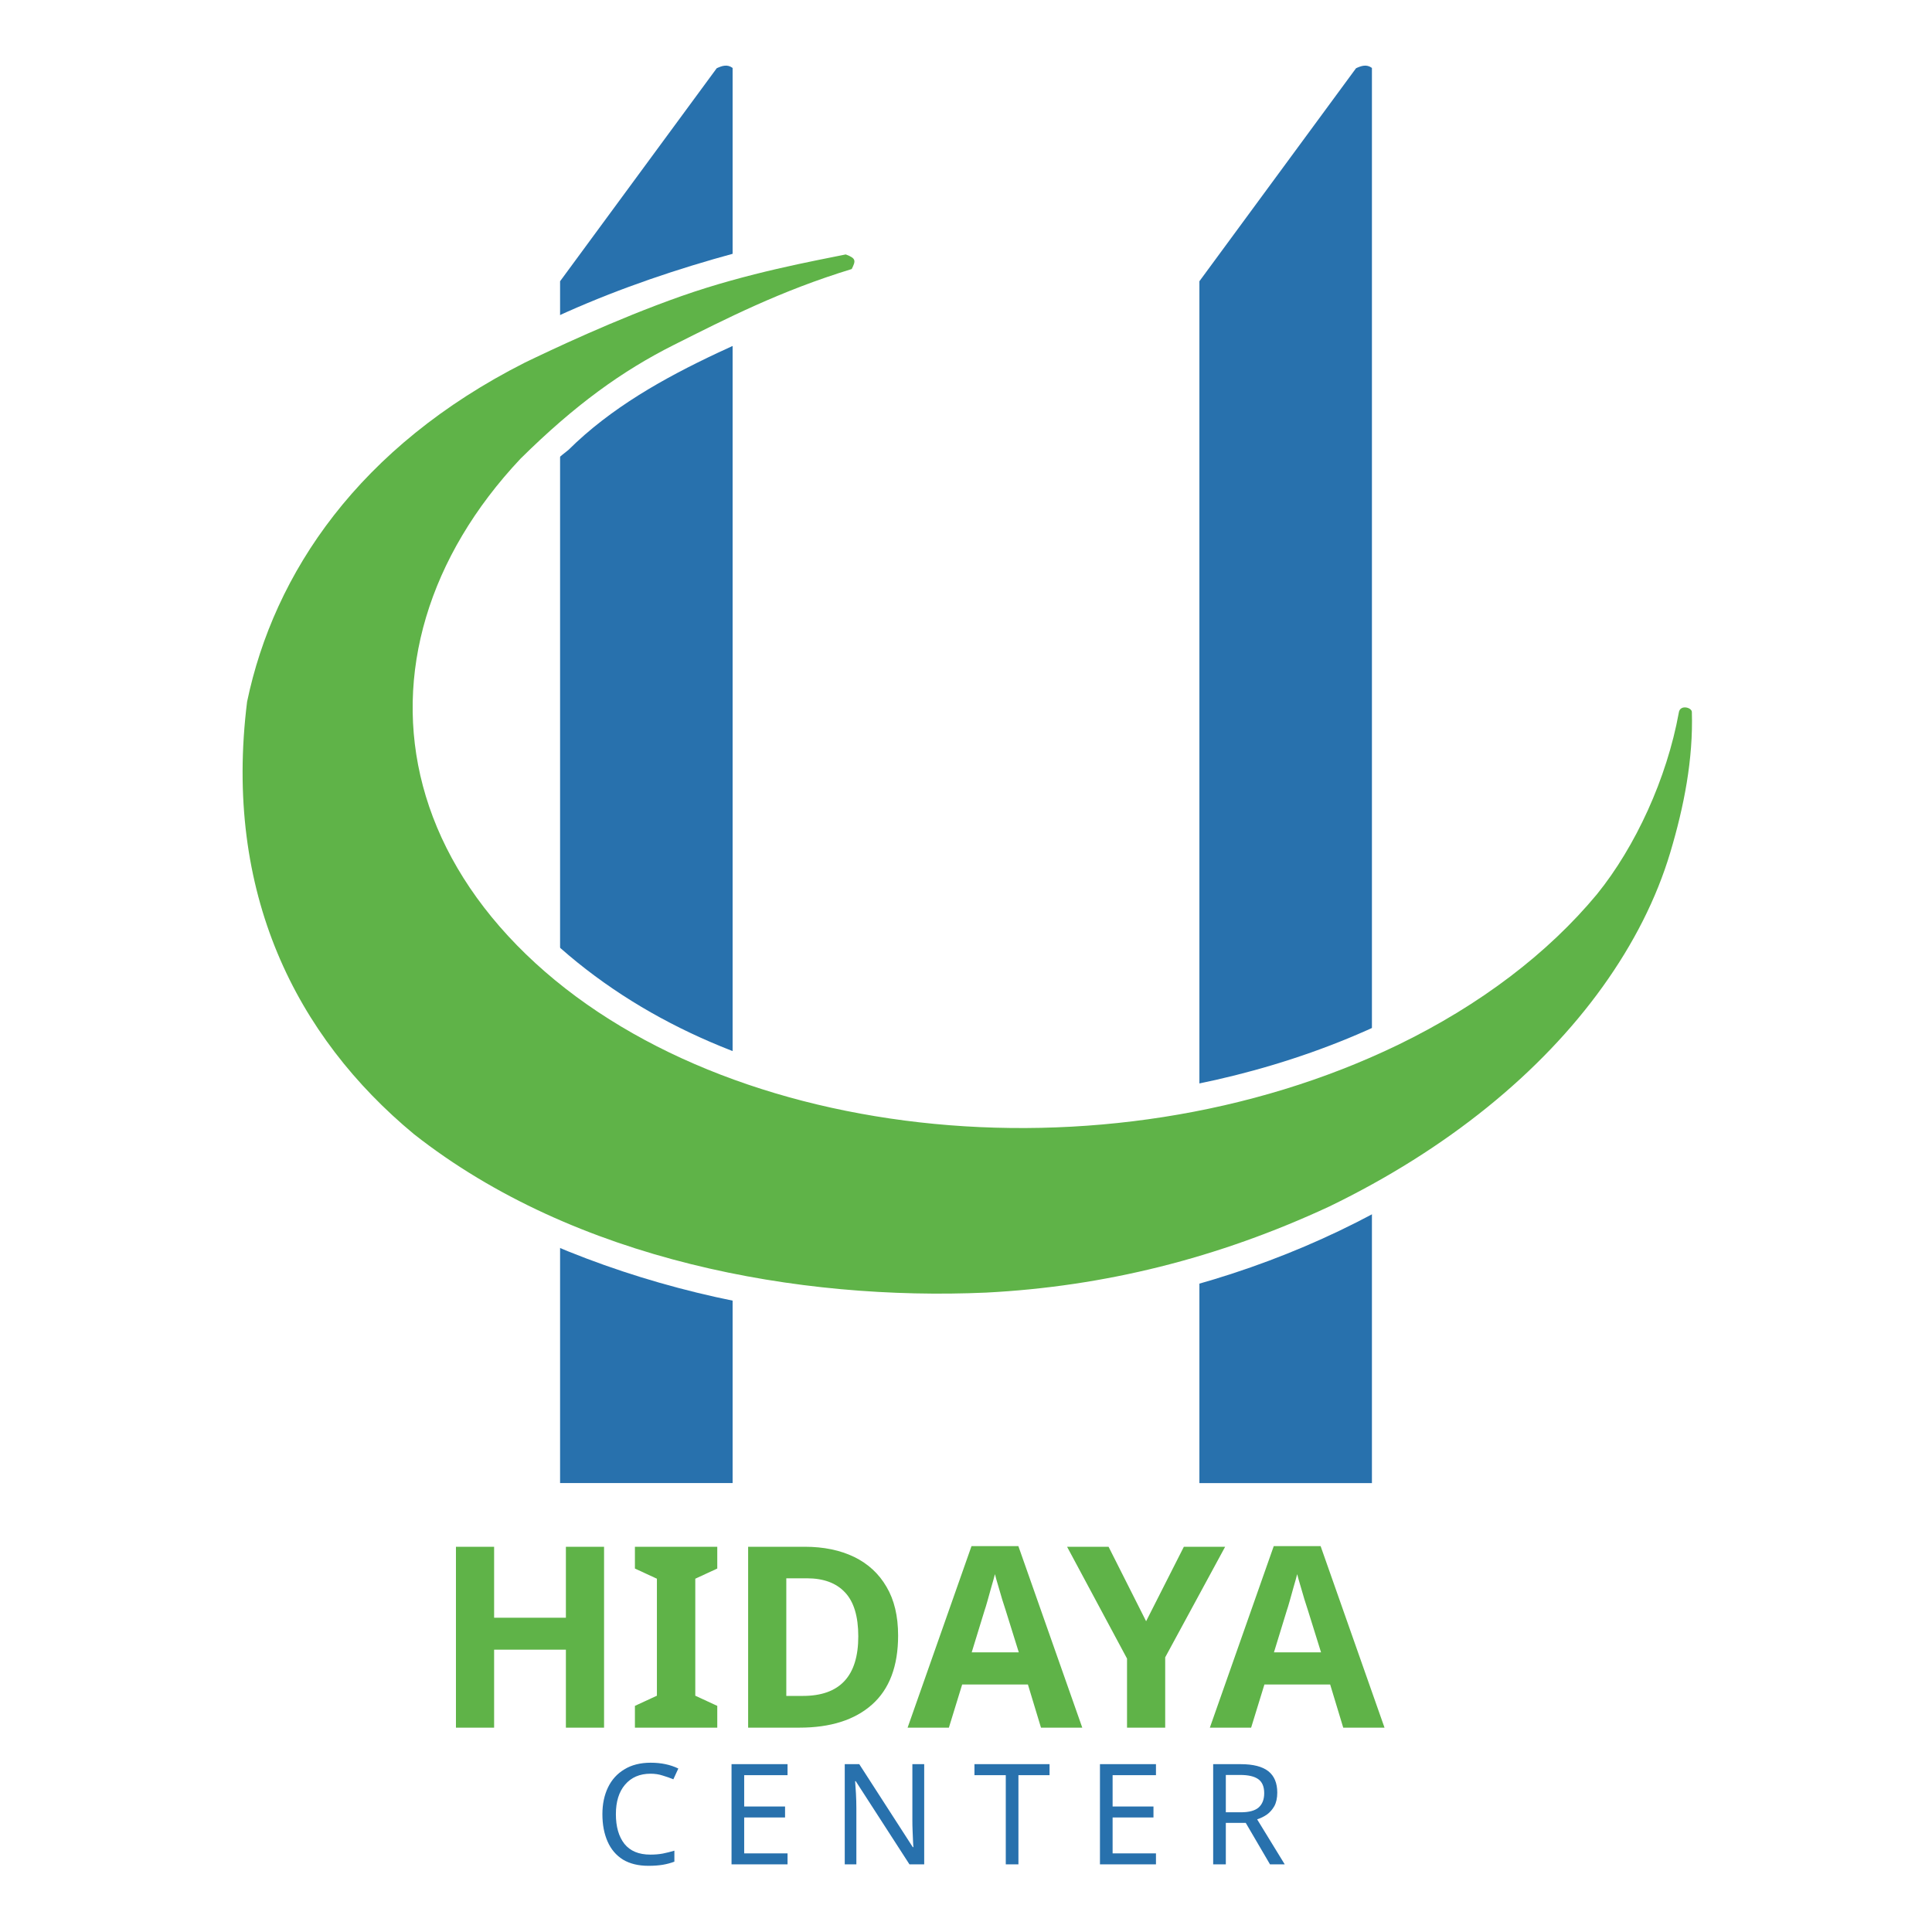
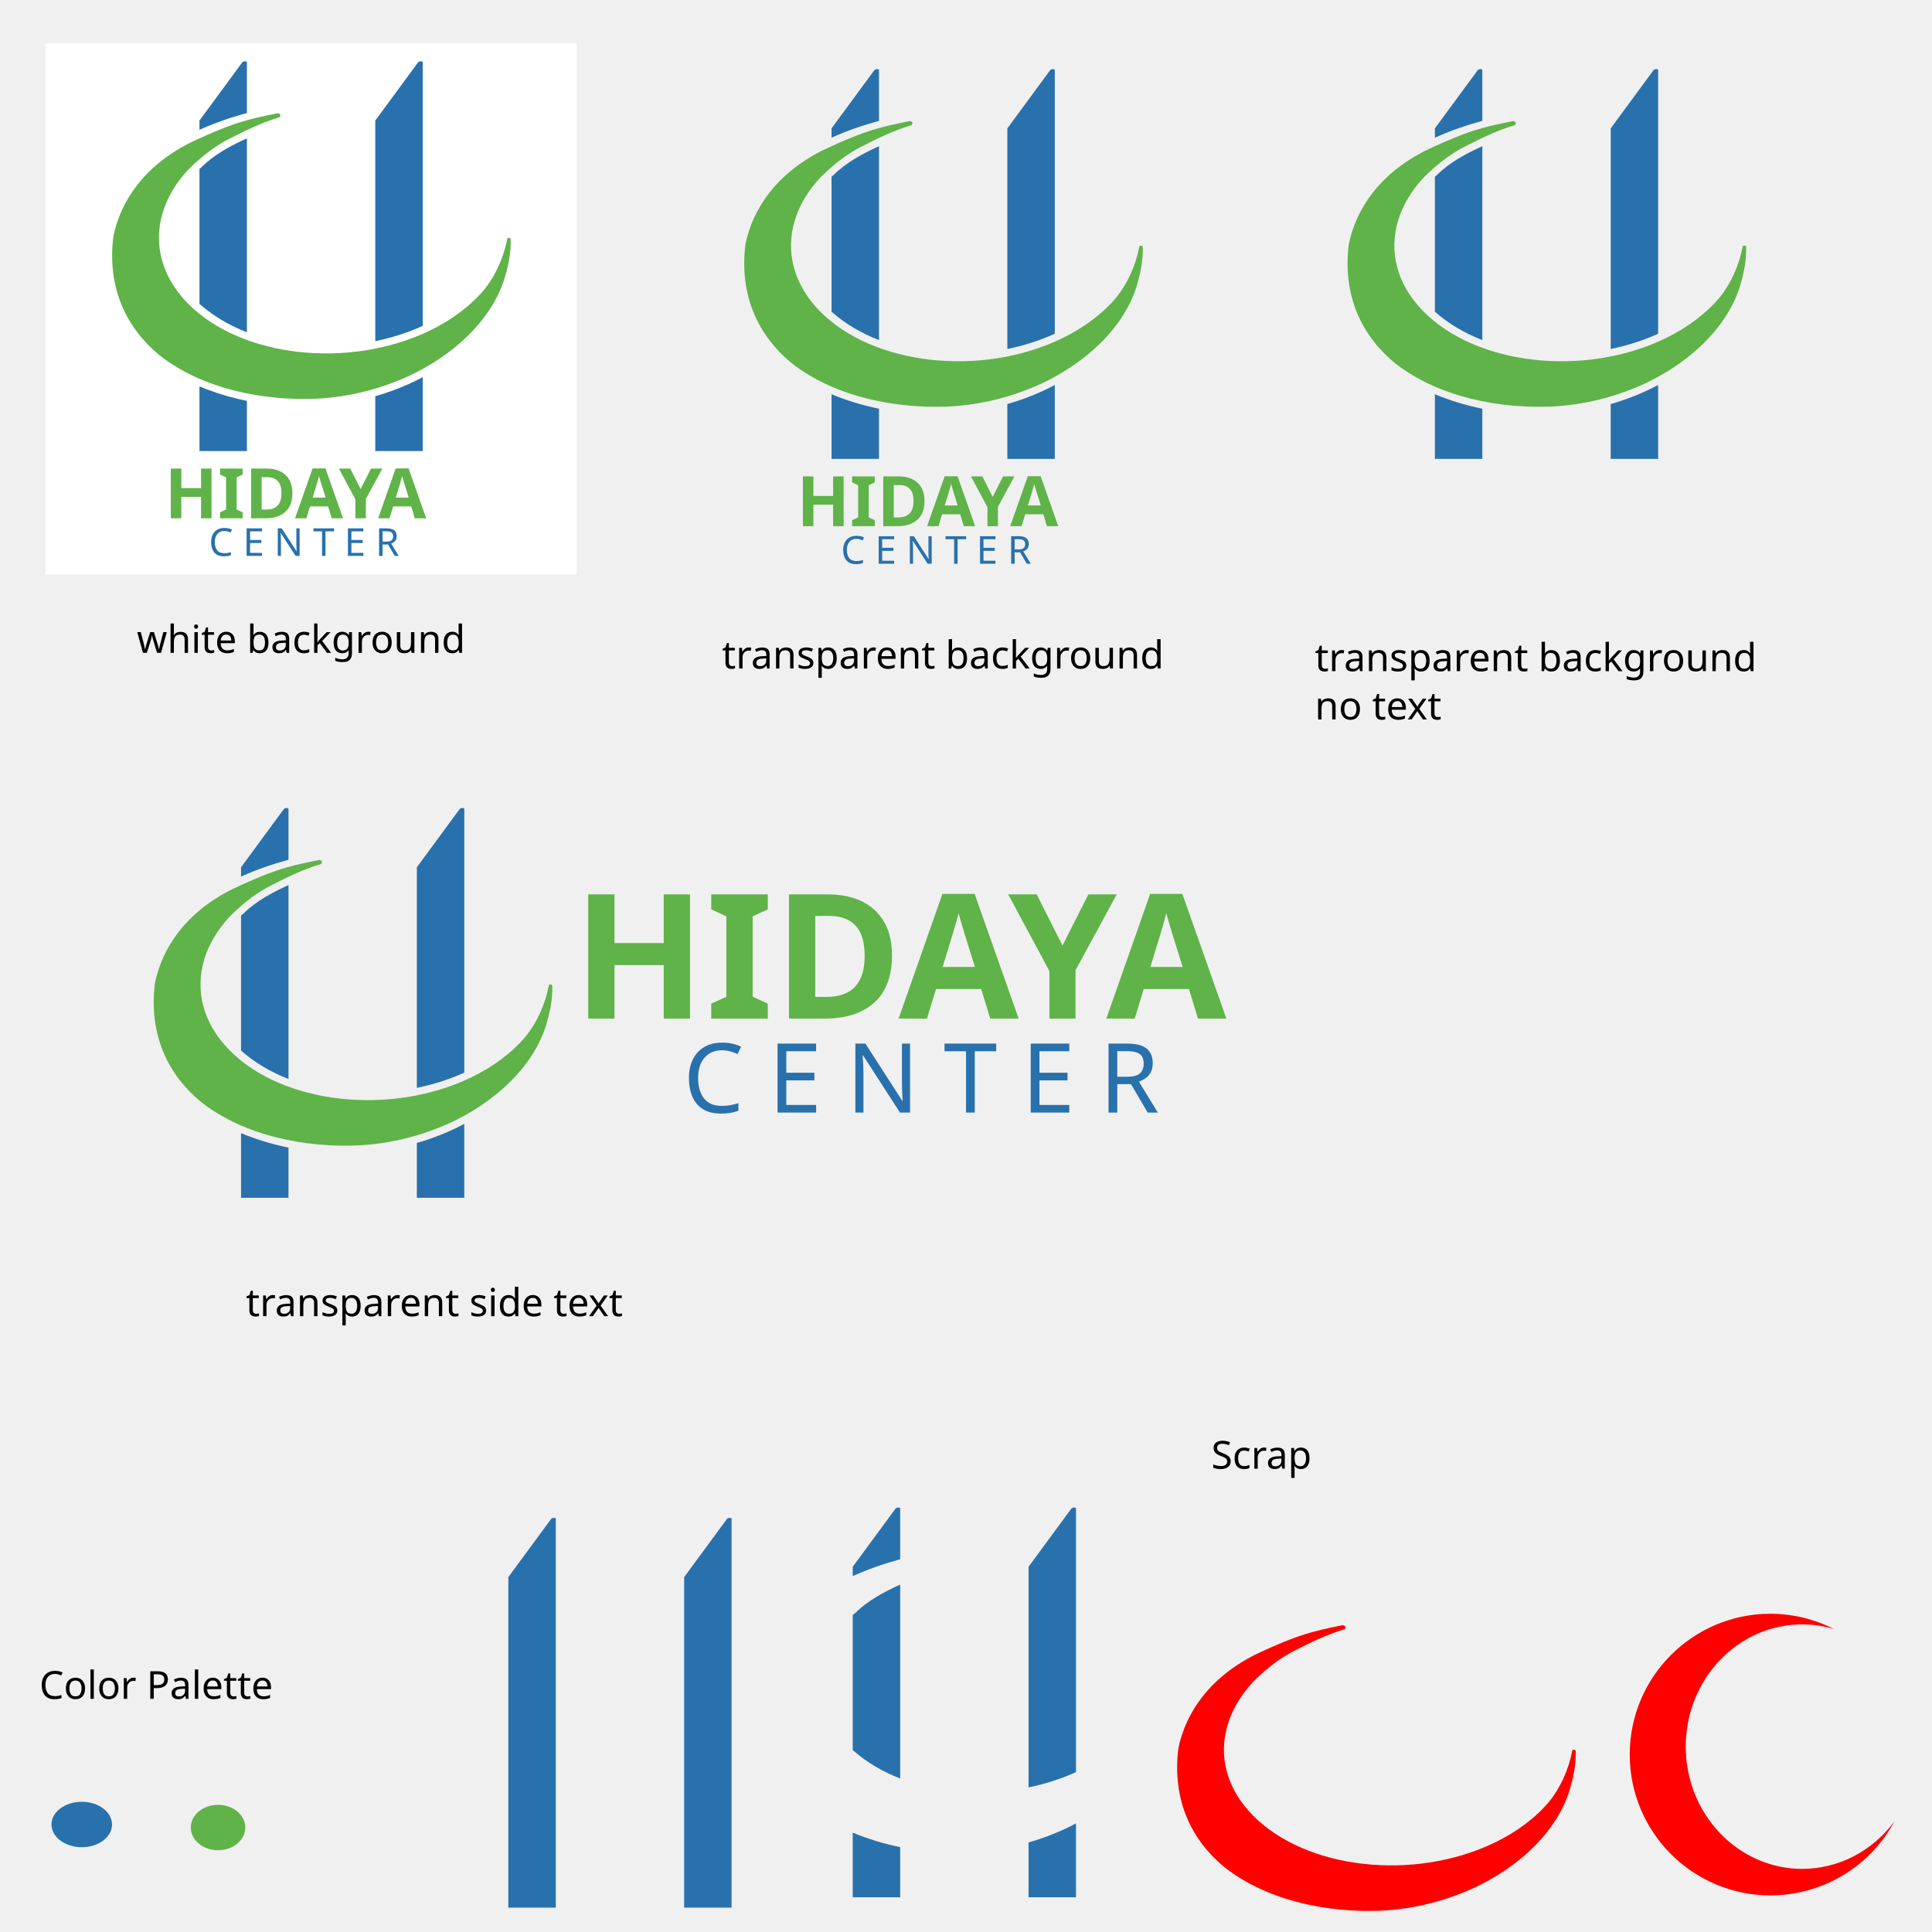
- <svg xmlns="http://www.w3.org/2000/svg" width="550" height="550" viewBox="0 0 145.521 145.521" version="1.1" id="svg8">
+ <svg xmlns="http://www.w3.org/2000/svg" width="2000" height="2000" viewBox="0 0 529.167 529.167" version="1.1" id="svg8">
  <defs id="defs2" />
-   <g id="layer1" transform="translate(0,-151.4792)">
-     <path style="color:#000000;clip-rule:nonzero;display:inline;overflow:visible;visibility:visible;opacity:1;isolation:auto;mix-blend-mode:normal;color-interpolation:sRGB;color-interpolation-filters:linearRGB;solid-color:#000000;solid-opacity:1;fill:#ff0000;fill-opacity:1;fill-rule:evenodd;stroke:none;stroke-width:0.265px;stroke-linecap:butt;stroke-linejoin:miter;stroke-miterlimit:4;stroke-dasharray:none;stroke-dashoffset:0;stroke-opacity:1;color-rendering:auto;image-rendering:auto;shape-rendering:auto;text-rendering:auto;enable-background:accumulate" d="m 260.11,-80.457 c 3.629,-5.132 5.647,-12.476 6.979,-18.458 -5.389,15.779 -21.274,24.284 -36.97,26.281 -15.574,1.373 -27.184,-3.594 -32.869,-12.357 -5.685,-8.763 -5.365,-20.8 3.085,-32.519 6.216,-8.362 15.527,-14.25 24.948,-15.183 -14.266,-0.557 -26.043,5.055 -33.338,13.853 -3.648,4.399 -6.572,9.859 -8.127,15.743 -4.836,17.608 8.224,34.593 23.451,38.886 19.588,3.578 41.322,-1.298 52.842,-16.246 z" id="path853" />
-     <rect style="opacity:1;fill:none;fill-opacity:1;stroke:#000000;stroke-width:0.348;stroke-linecap:round;stroke-linejoin:round;stroke-miterlimit:4;stroke-dasharray:none;stroke-opacity:1" id="rect866" width="523.061" height="270.873" x="-107.872" y="-159.244" />
-     <path id="path864" d="m 91.355,-132.419 a 38.568,38.568 0 0 0 -38.568,38.568 38.568,38.568 0 0 0 38.568,38.568 38.568,38.568 0 0 0 33.961,-20.316 31.932,33.488 0 0 1 -25.252,13.058 31.932,33.488 0 0 1 -31.932,-33.487 31.932,33.488 0 0 1 31.932,-33.488 31.932,33.488 0 0 1 8.713,1.302 38.568,38.568 0 0 0 -17.422,-4.205 z" style="color:#000000;clip-rule:nonzero;display:inline;overflow:visible;visibility:visible;opacity:1;isolation:auto;mix-blend-mode:normal;color-interpolation:sRGB;color-interpolation-filters:linearRGB;solid-color:#000000;solid-opacity:1;fill:#ff0000;fill-opacity:1;fill-rule:evenodd;stroke:none;stroke-width:0.265px;stroke-linecap:butt;stroke-linejoin:miter;stroke-miterlimit:4;stroke-dasharray:none;stroke-dashoffset:0;stroke-opacity:1;color-rendering:auto;image-rendering:auto;shape-rendering:auto;text-rendering:auto;enable-background:accumulate" />
-     <path id="path870" d="m -62.348,-115.237 c -12.481,6.317 -18.894,15.835 -20.92,25.54 -1.794,14.402 3.697,25.221 12.574,32.577 12.144,9.556 29.062,12.551 43.085,11.931 8.876,-0.456 17.441,-2.573 25.856,-6.486 8.911,-4.317 15.951,-10.092 20.59,-16.555 2.32,-3.231 4.051,-6.631 5.092,-10.113 1.04,-3.479 1.73,-7.033 1.625,-10.566 0.018,-0.351 -0.9,-0.608 -0.984,0.041 -0.897,4.936 -3.255,10.084 -6.17,13.681 -3.673,4.423 -8.756,8.316 -14.96,11.329 -22.145,10.721 -51.866,7.366 -66.384,-7.494 -7.259,-7.43 -9.343,-16.329 -6.843,-24.711 1.25,-4.191 3.645,-8.252 7.112,-11.936 4.123,-4.076 7.687,-6.632 11.569,-8.58 3.882,-1.948 7.989,-4.06 13.379,-5.706 0.301,-0.613 0.354,-0.803 -0.449,-1.1 -2.311,0.476 -7.402,1.385 -12.391,3.142 -4.989,1.757 -9.877,4.089 -11.781,5.006 z" style="color:#000000;clip-rule:nonzero;display:inline;overflow:visible;visibility:visible;opacity:1;isolation:auto;mix-blend-mode:normal;color-interpolation:sRGB;color-interpolation-filters:linearRGB;solid-color:#000000;solid-opacity:1;fill:#ff0000;fill-opacity:1;fill-rule:evenodd;stroke:none;stroke-width:0.323px;stroke-linecap:butt;stroke-linejoin:miter;stroke-miterlimit:4;stroke-dasharray:none;stroke-dashoffset:0;stroke-opacity:1;color-rendering:auto;image-rendering:auto;shape-rendering:auto;text-rendering:auto;enable-background:accumulate" />
-     <path style="opacity:1;fill:#2aa72e;fill-opacity:1;stroke:none;stroke-width:0.213;stroke-linecap:round;stroke-linejoin:round;stroke-miterlimit:4;stroke-dasharray:none;stroke-opacity:1" d="m 215.728,-17.449 11.798,-17.016 c 0.399,-0.195 0.798,-0.34 1.197,-0.024 V 78.561 h -12.995 z" id="path879" />
-     <rect style="opacity:1;fill:#ffffff;fill-opacity:1;stroke:none;stroke-width:0.265;stroke-linecap:round;stroke-linejoin:round;stroke-miterlimit:4;stroke-dasharray:none;stroke-opacity:1" id="rect951" width="145.521" height="145.521" x="3.3764647e-06" y="151.479" />
-     <g id="g949" transform="translate(-6.614581,-1.610109)">
-       <path d="m 96.955,174.273 11.798,-16.044 c 0.399,-0.183 0.798,-0.321 1.197,-0.022 V 264.798 H 96.955 Z m -48.154,0 11.798,-16.044 c 0.399,-0.183 0.798,-0.321 1.197,-0.022 v 106.59 h -12.995 z" style="opacity:1;fill:#2871ad;fill-opacity:1;stroke:none;stroke-width:0.207;stroke-linecap:round;stroke-linejoin:round;stroke-miterlimit:4;stroke-dasharray:none;stroke-opacity:1" id="path877" />
-       <g id="g932">
-         <path style="color:#000000;clip-rule:nonzero;display:inline;overflow:visible;visibility:visible;opacity:1;isolation:auto;mix-blend-mode:normal;color-interpolation:sRGB;color-interpolation-filters:linearRGB;solid-color:#000000;solid-opacity:1;fill:#ffffff;fill-opacity:1;fill-rule:evenodd;stroke:none;stroke-width:0.323px;stroke-linecap:butt;stroke-linejoin:miter;stroke-miterlimit:4;stroke-dasharray:none;stroke-dashoffset:0;stroke-opacity:1;color-rendering:auto;image-rendering:auto;shape-rendering:auto;text-rendering:auto;enable-background:accumulate" d="m 69.923,170.292 c -16.812,3.385 -35.584,10.38 -43.717,26.715 -8.603,16.886 -0.004,38.989 16.65,47.279 27.181,14.541 65.193,10.062 85.178,-14.479 5.163,-6.798 8.816,-15.717 7.691,-24.307 -2.531,-3.073 -5.569,0.669 -5.246,3.537 -4.429,15.741 -21.495,23.832 -36.549,26.211 -17.226,2.56 -37.446,-0.79 -49.293,-15.057 -8.541,-9.946 -5.079,-25.532 4.795,-33.215 6.379,-6.32 15.865,-8.909 23.143,-12.771 1.238,-1.915 -0.559,-4.225 -2.652,-3.914 z" id="path890" />
-         <path id="path888" d="m 46.146,180.402 c -12.481,6.317 -18.894,15.835 -20.92,25.54 -1.794,14.402 3.697,25.221 12.574,32.577 12.144,9.556 29.062,12.551 43.085,11.931 8.876,-0.456 17.441,-2.573 25.856,-6.486 8.911,-4.317 15.951,-10.092 20.59,-16.555 2.32,-3.231 4.051,-6.631 5.092,-10.113 1.04,-3.479 1.73,-7.033 1.625,-10.566 0.018,-0.351 -0.9,-0.608 -0.984,0.041 -0.897,4.936 -3.255,10.084 -6.17,13.681 -3.673,4.423 -8.756,8.316 -14.96,11.329 -22.145,10.721 -51.866,7.366 -66.384,-7.494 -7.259,-7.43 -9.343,-16.329 -6.843,-24.711 1.25,-4.191 3.645,-8.252 7.112,-11.936 4.123,-4.076 7.687,-6.632 11.569,-8.58 3.882,-1.948 7.989,-4.06 13.379,-5.706 0.301,-0.613 0.354,-0.803 -0.449,-1.1 -2.311,0.476 -7.402,1.385 -12.391,3.142 -4.989,1.757 -9.877,4.089 -11.781,5.006 z" style="color:#000000;clip-rule:nonzero;display:inline;overflow:visible;visibility:visible;opacity:1;isolation:auto;mix-blend-mode:normal;color-interpolation:sRGB;color-interpolation-filters:linearRGB;solid-color:#000000;solid-opacity:1;fill:#5fb348;fill-opacity:1;fill-rule:evenodd;stroke:none;stroke-width:0.323px;stroke-linecap:butt;stroke-linejoin:miter;stroke-miterlimit:4;stroke-dasharray:none;stroke-dashoffset:0;stroke-opacity:1;color-rendering:auto;image-rendering:auto;shape-rendering:auto;text-rendering:auto;enable-background:accumulate" />
-       </g>
-       <g id="g938">
-         <text xml:space="preserve" style="font-style:normal;font-weight:normal;font-size:19.07px;line-height:125%;font-family:sans-serif;letter-spacing:0px;word-spacing:0px;fill:#5fb348;fill-opacity:1;stroke:none;stroke-width:0.477px;stroke-linecap:butt;stroke-linejoin:miter;stroke-opacity:1" x="39.237" y="283.218" id="text922">
-           <tspan id="tspan920" x="39.237" y="283.218" style="font-style:normal;font-variant:normal;font-weight:bold;font-stretch:normal;font-family:sans-serif;-inkscape-font-specification:'sans-serif Bold';letter-spacing:0px;fill:#5fb348;fill-opacity:1;stroke-width:0.477px">HIDAYA</tspan>
+   <g id="layer1" transform="translate(0,232.1667)">
+     <rect style="opacity:1;fill:none;fill-opacity:1;stroke:#000000;stroke-width:0.117;stroke-linecap:round;stroke-linejoin:round;stroke-miterlimit:4;stroke-dasharray:none;stroke-opacity:1" id="rect866" width="97.811" height="162.983" x="-207.552" y="434.915" />
+     <path id="path864" d="m 484.945,209.833 a 38.568,38.568 0 0 0 -38.568,38.568 38.568,38.568 0 0 0 38.568,38.568 38.568,38.568 0 0 0 33.961,-20.316 31.932,33.488 0 0 1 -25.252,13.058 31.932,33.488 0 0 1 -31.932,-33.487 31.932,33.488 0 0 1 31.932,-33.488 31.932,33.488 0 0 1 8.713,1.302 38.568,38.568 0 0 0 -17.422,-4.205 z" style="color:#000000;clip-rule:nonzero;display:inline;overflow:visible;visibility:visible;opacity:1;isolation:auto;mix-blend-mode:normal;color-interpolation:sRGB;color-interpolation-filters:linearRGB;solid-color:#000000;solid-opacity:1;fill:#ff0000;fill-opacity:1;fill-rule:evenodd;stroke:none;stroke-width:0.265px;stroke-linecap:butt;stroke-linejoin:miter;stroke-miterlimit:4;stroke-dasharray:none;stroke-dashoffset:0;stroke-opacity:1;color-rendering:auto;image-rendering:auto;shape-rendering:auto;text-rendering:auto;enable-background:accumulate" />
+     <path id="path870" d="m 343.675,221.102 c -12.481,6.317 -18.894,15.835 -20.92,25.54 -1.794,14.402 3.697,25.221 12.574,32.577 12.144,9.556 29.062,12.551 43.085,11.931 8.876,-0.456 17.441,-2.573 25.856,-6.486 8.911,-4.317 15.951,-10.092 20.59,-16.555 2.32,-3.231 4.051,-6.631 5.092,-10.113 1.04,-3.479 1.73,-7.033 1.625,-10.566 0.018,-0.351 -0.9,-0.608 -0.984,0.041 -0.897,4.936 -3.255,10.084 -6.17,13.681 -3.673,4.423 -8.756,8.316 -14.96,11.329 -22.145,10.721 -51.866,7.366 -66.384,-7.494 -7.259,-7.43 -9.343,-16.329 -6.843,-24.711 1.25,-4.191 3.645,-8.252 7.112,-11.936 4.123,-4.076 7.687,-6.632 11.569,-8.58 3.882,-1.948 7.989,-4.06 13.379,-5.706 0.301,-0.613 0.354,-0.803 -0.449,-1.1 -2.311,0.476 -7.402,1.385 -12.391,3.142 -4.989,1.757 -9.877,4.089 -11.781,5.006 z" style="color:#000000;clip-rule:nonzero;display:inline;overflow:visible;visibility:visible;opacity:1;isolation:auto;mix-blend-mode:normal;color-interpolation:sRGB;color-interpolation-filters:linearRGB;solid-color:#000000;solid-opacity:1;fill:#ff0000;fill-opacity:1;fill-rule:evenodd;stroke:none;stroke-width:0.323px;stroke-linecap:butt;stroke-linejoin:miter;stroke-miterlimit:4;stroke-dasharray:none;stroke-dashoffset:0;stroke-opacity:1;color-rendering:auto;image-rendering:auto;shape-rendering:auto;text-rendering:auto;enable-background:accumulate" />
+     <g id="g962">
+       <rect y="-220.331" x="12.446" height="145.521" width="145.521" id="rect951" style="opacity:1;fill:#ffffff;fill-opacity:1;stroke:none;stroke-width:0.265;stroke-linecap:round;stroke-linejoin:round;stroke-miterlimit:4;stroke-dasharray:none;stroke-opacity:1" />
+       <path d="m 102.786,-199.147 11.798,-16.044 c 0.399,-0.183 0.798,-0.321 1.197,-0.022 V -108.623 H 102.786 Z m -48.154,0 11.798,-16.044 c 0.399,-0.183 0.798,-0.321 1.197,-0.022 v 106.59 h -12.995 z" style="opacity:1;fill:#2871ad;fill-opacity:1;stroke:none;stroke-width:0.207;stroke-linecap:round;stroke-linejoin:round;stroke-miterlimit:4;stroke-dasharray:none;stroke-opacity:1" id="path877" />
+       <path id="path890" d="m 75.754,-203.128 c -16.812,3.385 -35.584,10.38 -43.717,26.715 -8.603,16.886 -0.004,38.989 16.65,47.279 27.181,14.541 65.193,10.062 85.178,-14.479 5.163,-6.798 8.816,-15.717 7.691,-24.307 -2.531,-3.073 -5.569,0.669 -5.246,3.537 -4.429,15.741 -21.495,23.832 -36.549,26.211 -17.226,2.56 -37.446,-0.79 -49.293,-15.057 -8.541,-9.946 -5.079,-25.532 4.795,-33.215 6.379,-6.32 15.865,-8.909 23.143,-12.771 1.238,-1.915 -0.559,-4.225 -2.652,-3.914 z" style="color:#000000;clip-rule:nonzero;display:inline;overflow:visible;visibility:visible;opacity:1;isolation:auto;mix-blend-mode:normal;color-interpolation:sRGB;color-interpolation-filters:linearRGB;solid-color:#000000;solid-opacity:1;fill:#ffffff;fill-opacity:1;fill-rule:evenodd;stroke:none;stroke-width:0.323px;stroke-linecap:butt;stroke-linejoin:miter;stroke-miterlimit:4;stroke-dasharray:none;stroke-dashoffset:0;stroke-opacity:1;color-rendering:auto;image-rendering:auto;shape-rendering:auto;text-rendering:auto;enable-background:accumulate" />
+       <path style="color:#000000;clip-rule:nonzero;display:inline;overflow:visible;visibility:visible;opacity:1;isolation:auto;mix-blend-mode:normal;color-interpolation:sRGB;color-interpolation-filters:linearRGB;solid-color:#000000;solid-opacity:1;fill:#5fb348;fill-opacity:1;fill-rule:evenodd;stroke:none;stroke-width:0.323px;stroke-linecap:butt;stroke-linejoin:miter;stroke-miterlimit:4;stroke-dasharray:none;stroke-dashoffset:0;stroke-opacity:1;color-rendering:auto;image-rendering:auto;shape-rendering:auto;text-rendering:auto;enable-background:accumulate" d="m 51.977,-193.019 c -12.481,6.317 -18.894,15.835 -20.92,25.54 -1.794,14.402 3.697,25.221 12.574,32.577 12.144,9.556 29.062,12.551 43.085,11.931 8.876,-0.456 17.441,-2.573 25.856,-6.486 8.911,-4.317 15.951,-10.092 20.59,-16.555 2.32,-3.231 4.051,-6.631 5.092,-10.113 1.04,-3.479 1.73,-7.033 1.625,-10.566 0.018,-0.351 -0.9,-0.608 -0.984,0.041 -0.897,4.936 -3.255,10.084 -6.17,13.681 -3.673,4.423 -8.756,8.316 -14.96,11.329 -22.145,10.721 -51.866,7.366 -66.384,-7.494 -7.259,-7.43 -9.343,-16.329 -6.843,-24.711 1.25,-4.191 3.645,-8.252 7.112,-11.936 4.123,-4.076 7.687,-6.632 11.569,-8.58 3.882,-1.948 7.989,-4.06 13.379,-5.706 0.301,-0.613 0.354,-0.803 -0.449,-1.1 -2.311,0.476 -7.402,1.385 -12.391,3.142 -4.989,1.757 -9.877,4.089 -11.781,5.006 z" id="path888" />
+       <text id="text922" y="-90.203" x="45.068" style="font-style:normal;font-weight:normal;font-size:19.07px;line-height:125%;font-family:sans-serif;letter-spacing:0px;word-spacing:0px;fill:#5fb348;fill-opacity:1;stroke:none;stroke-width:0.477px;stroke-linecap:butt;stroke-linejoin:miter;stroke-opacity:1" xml:space="preserve">
+         <tspan style="font-style:normal;font-variant:normal;font-weight:bold;font-stretch:normal;font-family:sans-serif;-inkscape-font-specification:'sans-serif Bold';letter-spacing:0px;fill:#5fb348;fill-opacity:1;stroke-width:0.477px" y="-90.203" x="45.068" id="tspan920">HIDAYA</tspan>
+       </text>
+       <text id="text926" y="-79.904" x="57.179" style="font-style:normal;font-weight:normal;font-size:10.583px;line-height:125%;font-family:sans-serif;letter-spacing:0px;word-spacing:0px;fill:#2871ad;fill-opacity:1;stroke:none;stroke-width:0.265px;stroke-linecap:butt;stroke-linejoin:miter;stroke-opacity:1" xml:space="preserve">
+         <tspan style="letter-spacing:2.646px;word-spacing:0px;fill:#2871ad;fill-opacity:1;stroke-width:0.265px" y="-79.904" x="57.179" id="tspan924">CENTER</tspan>
+       </text>
+     </g>
+     <g id="g952">
+       <path id="path836" d="m 240.301,-213.239 c -0.249,-0.017 -0.498,0.08 -0.748,0.194 l -11.798,16.044 v 2.549 c 4.186,-1.902 8.587,-3.41 12.995,-4.615 v -14 c -0.15,-0.112 -0.299,-0.162 -0.449,-0.172 z m 48.155,0 c -0.249,-0.017 -0.499,0.08 -0.748,0.194 l -11.798,16.044 v 60.424 c 4.361,-0.9 8.805,-2.279 12.995,-4.178 v -72.312 c -0.15,-0.112 -0.299,-0.162 -0.449,-0.172 z m -47.706,21.115 c -4.47,2.041 -8.88,4.377 -12.363,7.828 -0.214,0.167 -0.424,0.338 -0.632,0.512 v 36.989 c 3.843,3.39 8.262,5.944 12.995,7.778 z m 48.154,65.405 c -4.119,2.192 -8.484,3.93 -12.995,5.22 v 15.022 h 12.995 z m -61.149,2.537 v 17.705 h 12.995 v -13.742 c -4.46,-0.911 -8.82,-2.234 -12.995,-3.964 z" style="opacity:1;fill:#2871ad;fill-opacity:1;stroke:none;stroke-width:0.207;stroke-linecap:round;stroke-linejoin:round;stroke-miterlimit:4;stroke-dasharray:none;stroke-opacity:1" />
+       <path id="path840" d="m 225.101,-190.873 c -12.481,6.317 -18.894,15.835 -20.92,25.54 -1.794,14.402 3.697,25.221 12.574,32.577 12.144,9.556 29.062,12.551 43.085,11.931 8.876,-0.456 17.441,-2.573 25.856,-6.486 8.911,-4.317 15.951,-10.092 20.59,-16.555 2.32,-3.231 4.051,-6.631 5.092,-10.113 1.04,-3.479 1.73,-7.033 1.625,-10.566 0.018,-0.351 -0.9,-0.608 -0.984,0.041 -0.897,4.936 -3.255,10.084 -6.17,13.681 -3.673,4.423 -8.756,8.316 -14.96,11.329 -22.145,10.721 -51.866,7.366 -66.384,-7.494 -7.259,-7.43 -9.343,-16.329 -6.843,-24.711 1.25,-4.191 3.645,-8.252 7.112,-11.936 4.123,-4.076 7.687,-6.632 11.569,-8.58 3.882,-1.948 7.989,-4.06 13.379,-5.706 0.301,-0.613 0.354,-0.803 -0.449,-1.1 -2.311,0.476 -7.402,1.385 -12.391,3.142 -4.989,1.757 -9.877,4.089 -11.781,5.006 z" style="color:#000000;clip-rule:nonzero;display:inline;overflow:visible;visibility:visible;opacity:1;isolation:auto;mix-blend-mode:normal;color-interpolation:sRGB;color-interpolation-filters:linearRGB;solid-color:#000000;solid-opacity:1;fill:#5fb348;fill-opacity:1;fill-rule:evenodd;stroke:none;stroke-width:0.323px;stroke-linecap:butt;stroke-linejoin:miter;stroke-miterlimit:4;stroke-dasharray:none;stroke-dashoffset:0;stroke-opacity:1;color-rendering:auto;image-rendering:auto;shape-rendering:auto;text-rendering:auto;enable-background:accumulate" />
+       <text xml:space="preserve" style="font-style:normal;font-weight:normal;font-size:19.07px;line-height:125%;font-family:sans-serif;letter-spacing:0px;word-spacing:0px;fill:#5fb348;fill-opacity:1;stroke:none;stroke-width:0.477px;stroke-linecap:butt;stroke-linejoin:miter;stroke-opacity:1" x="218.192" y="-88.057" id="text846">
+         <tspan id="tspan844" x="218.192" y="-88.057" style="font-style:normal;font-variant:normal;font-weight:bold;font-stretch:normal;font-family:sans-serif;-inkscape-font-specification:'sans-serif Bold';letter-spacing:0px;fill:#5fb348;fill-opacity:1;stroke-width:0.477px">HIDAYA</tspan>
+       </text>
+       <text xml:space="preserve" style="font-style:normal;font-weight:normal;font-size:10.583px;line-height:125%;font-family:sans-serif;letter-spacing:0px;word-spacing:0px;fill:#2871ad;fill-opacity:1;stroke:none;stroke-width:0.265px;stroke-linecap:butt;stroke-linejoin:miter;stroke-opacity:1" x="230.303" y="-77.758" id="text850">
+         <tspan id="tspan848" x="230.303" y="-77.758" style="letter-spacing:2.646px;word-spacing:0px;fill:#2871ad;fill-opacity:1;stroke-width:0.265px">CENTER</tspan>
+       </text>
+     </g>
+     <text xml:space="preserve" style="font-style:normal;font-weight:normal;font-size:10.583px;line-height:125%;font-family:sans-serif;letter-spacing:0px;word-spacing:0px;fill:#000000;fill-opacity:1;stroke:none;stroke-width:0.265px;stroke-linecap:butt;stroke-linejoin:miter;stroke-opacity:1" x="37.484" y="-53.349" id="text875">
+       <tspan id="tspan873" x="37.484" y="-53.349" style="stroke-width:0.265px">white background</tspan>
+     </text>
+     <text xml:space="preserve" style="font-style:normal;font-weight:normal;font-size:10.583px;line-height:125%;font-family:sans-serif;letter-spacing:0px;word-spacing:0px;fill:#000000;fill-opacity:1;stroke:none;stroke-width:0.265px;stroke-linecap:butt;stroke-linejoin:miter;stroke-opacity:1" x="197.731" y="-49.057" id="text879">
+       <tspan id="tspan877" x="197.731" y="-49.057" style="stroke-width:0.265px">transparent background</tspan>
+     </text>
+     <g id="g966">
+       <path style="opacity:1;fill:#2871ad;fill-opacity:1;stroke:none;stroke-width:0.207;stroke-linecap:round;stroke-linejoin:round;stroke-miterlimit:4;stroke-dasharray:none;stroke-opacity:1" d="m 405.556,-213.239 c -0.249,-0.017 -0.498,0.08 -0.748,0.194 l -11.798,16.044 v 2.549 c 4.186,-1.902 8.587,-3.41 12.995,-4.615 v -14 c -0.15,-0.112 -0.299,-0.162 -0.449,-0.172 z m 48.155,0 c -0.249,-0.017 -0.499,0.08 -0.748,0.194 l -11.798,16.044 v 60.424 c 4.361,-0.9 8.805,-2.279 12.995,-4.178 v -72.312 c -0.15,-0.112 -0.299,-0.162 -0.449,-0.172 z m -47.706,21.115 c -4.47,2.041 -8.88,4.377 -12.363,7.828 -0.214,0.167 -0.424,0.338 -0.632,0.512 v 36.989 c 3.843,3.39 8.262,5.944 12.995,7.778 z m 48.154,65.405 c -4.119,2.192 -8.484,3.93 -12.995,5.22 v 15.022 h 12.995 z m -61.149,2.537 v 17.705 h 12.995 v -13.742 c -4.46,-0.911 -8.82,-2.234 -12.995,-3.964 z" id="path881" />
+       <path style="color:#000000;clip-rule:nonzero;display:inline;overflow:visible;visibility:visible;opacity:1;isolation:auto;mix-blend-mode:normal;color-interpolation:sRGB;color-interpolation-filters:linearRGB;solid-color:#000000;solid-opacity:1;fill:#5fb348;fill-opacity:1;fill-rule:evenodd;stroke:none;stroke-width:0.323px;stroke-linecap:butt;stroke-linejoin:miter;stroke-miterlimit:4;stroke-dasharray:none;stroke-dashoffset:0;stroke-opacity:1;color-rendering:auto;image-rendering:auto;shape-rendering:auto;text-rendering:auto;enable-background:accumulate" d="m 390.355,-190.873 c -12.481,6.317 -18.894,15.835 -20.92,25.54 -1.794,14.402 3.697,25.221 12.574,32.577 12.144,9.556 29.062,12.551 43.085,11.931 8.876,-0.456 17.441,-2.573 25.856,-6.486 8.911,-4.317 15.951,-10.092 20.59,-16.555 2.32,-3.231 4.051,-6.631 5.092,-10.113 1.04,-3.479 1.73,-7.033 1.625,-10.566 0.018,-0.351 -0.9,-0.608 -0.984,0.041 -0.897,4.936 -3.255,10.084 -6.17,13.681 -3.673,4.423 -8.756,8.316 -14.96,11.329 -22.145,10.721 -51.866,7.366 -66.384,-7.494 -7.259,-7.43 -9.343,-16.329 -6.843,-24.711 1.25,-4.191 3.645,-8.252 7.112,-11.936 4.123,-4.076 7.687,-6.632 11.569,-8.58 3.882,-1.948 7.989,-4.06 13.379,-5.706 0.301,-0.613 0.354,-0.803 -0.449,-1.1 -2.311,0.476 -7.402,1.385 -12.391,3.142 -4.989,1.757 -9.877,4.089 -11.781,5.006 z" id="path883" />
+     </g>
+     <text id="text887" y="-48.341" x="360.124" style="font-style:normal;font-weight:normal;font-size:10.583px;line-height:125%;font-family:sans-serif;letter-spacing:0px;word-spacing:0px;fill:#000000;fill-opacity:1;stroke:none;stroke-width:0.265px;stroke-linecap:butt;stroke-linejoin:miter;stroke-opacity:1" xml:space="preserve">
+       <tspan style="stroke-width:0.265px" y="-48.341" x="360.124" id="tspan885">transparent background</tspan>
+       <tspan style="stroke-width:0.265px" y="-35.112" x="360.124" id="tspan889">no text</tspan>
+     </text>
+     <ellipse style="color:#000000;clip-rule:nonzero;display:inline;overflow:visible;visibility:visible;opacity:1;isolation:auto;mix-blend-mode:normal;color-interpolation:sRGB;color-interpolation-filters:linearRGB;solid-color:#000000;solid-opacity:1;fill:#2871ad;fill-opacity:1;fill-rule:evenodd;stroke:none;stroke-width:0.265px;stroke-linecap:butt;stroke-linejoin:miter;stroke-miterlimit:4;stroke-dasharray:none;stroke-dashoffset:0;stroke-opacity:1;color-rendering:auto;image-rendering:auto;shape-rendering:auto;text-rendering:auto;enable-background:accumulate" id="path904" cx="22.394" cy="267.556" rx="8.294" ry="6.221" />
+     <ellipse style="opacity:1;vector-effect:none;fill:#5fb348;fill-opacity:1;fill-rule:evenodd;stroke:none;stroke-width:0.265px;stroke-linecap:butt;stroke-linejoin:miter;stroke-miterlimit:4;stroke-dasharray:none;stroke-dashoffset:0;stroke-opacity:1" id="path906" cx="59.718" cy="268.385" rx="7.465" ry="6.221" />
+     <text xml:space="preserve" style="font-style:normal;font-weight:normal;font-size:10.583px;line-height:125%;font-family:sans-serif;letter-spacing:0px;word-spacing:0px;fill:#000000;fill-opacity:1;stroke:none;stroke-width:0.265px;stroke-linecap:butt;stroke-linejoin:miter;stroke-opacity:1" x="10.782" y="233.135" id="text910">
+       <tspan id="tspan908" x="10.782" y="233.135" style="stroke-width:0.265px">Color Palette</tspan>
+     </text>
+     <text id="text914" y="170.1" x="331.766" style="font-style:normal;font-weight:normal;font-size:10.583px;line-height:125%;font-family:sans-serif;letter-spacing:0px;word-spacing:0px;fill:#000000;fill-opacity:1;stroke:none;stroke-width:0.265px;stroke-linecap:butt;stroke-linejoin:miter;stroke-opacity:1" xml:space="preserve">
+       <tspan style="stroke-width:0.265px" y="170.1" x="331.766" id="tspan912">Scrap</tspan>
+     </text>
+     <path d="m 187.386,199.801 11.798,-16.044 c 0.399,-0.183 0.798,-0.321 1.197,-0.022 v 106.59 h -12.995 z m -48.154,0 11.798,-16.044 c 0.399,-0.183 0.798,-0.321 1.197,-0.022 v 106.59 h -12.995 z" style="opacity:1;fill:#2871ad;fill-opacity:1;stroke:none;stroke-width:0.207;stroke-linecap:round;stroke-linejoin:round;stroke-miterlimit:4;stroke-dasharray:none;stroke-opacity:1" id="path942" />
+     <path id="path944" d="m 246.107,180.733 c -0.249,-0.017 -0.498,0.08 -0.748,0.194 l -11.798,16.044 v 2.549 c 4.186,-1.902 8.587,-3.41 12.995,-4.615 v -14 c -0.15,-0.112 -0.299,-0.162 -0.449,-0.172 z m 48.155,0 c -0.249,-0.017 -0.499,0.08 -0.748,0.194 l -11.798,16.044 v 60.424 c 4.361,-0.9 8.805,-2.279 12.995,-4.178 v -72.312 c -0.15,-0.112 -0.299,-0.162 -0.449,-0.172 z m -47.706,21.115 c -4.47,2.041 -8.88,4.377 -12.363,7.828 -0.214,0.167 -0.424,0.338 -0.632,0.512 v 36.989 c 3.843,3.39 8.262,5.944 12.995,7.778 z m 48.154,65.405 c -4.119,2.192 -8.484,3.93 -12.995,5.22 v 15.022 h 12.995 z m -61.149,2.537 v 17.705 h 12.995 v -13.742 c -4.46,-0.911 -8.82,-2.234 -12.995,-3.964 z" style="opacity:1;fill:#2871ad;fill-opacity:1;stroke:none;stroke-width:0.207;stroke-linecap:round;stroke-linejoin:round;stroke-miterlimit:4;stroke-dasharray:none;stroke-opacity:1" />
+     <g id="g1001">
+       <path style="opacity:1;fill:#2871ad;fill-opacity:1;stroke:none;stroke-width:0.207;stroke-linecap:round;stroke-linejoin:round;stroke-miterlimit:4;stroke-dasharray:none;stroke-opacity:1" d="m 78.565,-10.862 c -0.249,-0.017 -0.498,0.08 -0.748,0.194 L 66.02,5.376 V 7.925 C 70.205,6.023 74.607,4.515 79.014,3.31 V -10.69 c -0.15,-0.112 -0.299,-0.162 -0.449,-0.172 z m 48.155,0 c -0.249,-0.017 -0.499,0.08 -0.748,0.194 L 114.174,5.376 v 60.424 c 4.361,-0.9 8.805,-2.279 12.995,-4.178 V -10.69 c -0.15,-0.112 -0.299,-0.162 -0.449,-0.172 z M 79.014,10.253 c -4.47,2.041 -8.88,4.377 -12.363,7.828 -0.214,0.167 -0.424,0.338 -0.632,0.512 v 36.989 c 3.843,3.39 8.262,5.944 12.995,7.778 z m 48.154,65.405 c -4.119,2.192 -8.484,3.93 -12.995,5.22 v 15.022 h 12.995 z M 66.02,78.195 V 95.9 H 79.014 V 82.159 C 74.555,81.248 70.194,79.924 66.02,78.195 Z" id="path968" />
+       <path style="color:#000000;clip-rule:nonzero;display:inline;overflow:visible;visibility:visible;opacity:1;isolation:auto;mix-blend-mode:normal;color-interpolation:sRGB;color-interpolation-filters:linearRGB;solid-color:#000000;solid-opacity:1;fill:#5fb348;fill-opacity:1;fill-rule:evenodd;stroke:none;stroke-width:0.323px;stroke-linecap:butt;stroke-linejoin:miter;stroke-miterlimit:4;stroke-dasharray:none;stroke-dashoffset:0;stroke-opacity:1;color-rendering:auto;image-rendering:auto;shape-rendering:auto;text-rendering:auto;enable-background:accumulate" d="m 63.365,11.505 c -12.481,6.317 -18.894,15.835 -20.92,25.54 -1.794,14.402 3.697,25.221 12.574,32.577 12.144,9.556 29.062,12.551 43.085,11.931 8.876,-0.456 17.441,-2.573 25.856,-6.486 8.911,-4.317 15.951,-10.092 20.59,-16.555 2.32,-3.231 4.051,-6.631 5.092,-10.113 1.04,-3.479 1.73,-7.033 1.625,-10.566 0.018,-0.351 -0.9,-0.608 -0.984,0.041 -0.897,4.936 -3.255,10.084 -6.17,13.681 -3.673,4.423 -8.756,8.316 -14.96,11.329 -22.145,10.721 -51.866,7.366 -66.384,-7.494 -7.259,-7.43 -9.343,-16.329 -6.843,-24.711 1.25,-4.191 3.645,-8.252 7.112,-11.936 4.123,-4.076 7.687,-6.632 11.569,-8.58 C 78.488,8.214 82.595,6.103 87.985,4.456 88.286,3.844 88.34,3.653 87.537,3.356 85.226,3.833 80.135,4.742 75.146,6.498 70.157,8.255 65.269,10.587 63.365,11.505 Z" id="path970" />
+       <g transform="translate(-3.175,-4.551773)" id="g992">
+         <text xml:space="preserve" style="font-style:normal;font-weight:normal;font-size:47.651px;line-height:125%;font-family:sans-serif;letter-spacing:0px;word-spacing:0px;fill:#5fb348;fill-opacity:1;stroke:none;stroke-width:1.191px;stroke-linecap:butt;stroke-linejoin:miter;stroke-opacity:1" x="159.998" y="51.385" id="text974">
+           <tspan id="tspan972" x="159.998" y="51.385" style="font-style:normal;font-variant:normal;font-weight:bold;font-stretch:normal;font-family:sans-serif;-inkscape-font-specification:'sans-serif Bold';letter-spacing:0px;fill:#5fb348;fill-opacity:1;stroke-width:1.191px">HIDAYA</tspan>
        </text>
-         <text xml:space="preserve" style="font-style:normal;font-weight:normal;font-size:10.583px;line-height:125%;font-family:sans-serif;letter-spacing:0px;word-spacing:0px;fill:#2871ad;fill-opacity:1;stroke:none;stroke-width:0.265px;stroke-linecap:butt;stroke-linejoin:miter;stroke-opacity:1" x="51.348" y="293.516" id="text926">
-           <tspan id="tspan924" x="51.348" y="293.516" style="letter-spacing:2.646px;word-spacing:0px;fill:#2871ad;fill-opacity:1;stroke-width:0.265px">CENTER</tspan>
+         <text xml:space="preserve" style="font-style:normal;font-weight:normal;font-size:26.445px;line-height:125%;font-family:sans-serif;letter-spacing:0px;word-spacing:0px;fill:#2871ad;fill-opacity:1;stroke:none;stroke-width:0.661px;stroke-linecap:butt;stroke-linejoin:miter;stroke-opacity:1" x="190.26" y="77.118" id="text978">
+           <tspan id="tspan976" x="190.26" y="77.118" style="letter-spacing:6.611px;word-spacing:0px;fill:#2871ad;fill-opacity:1;stroke-width:0.661px">CENTER</tspan>
        </text>
      </g>
    </g>
+     <text xml:space="preserve" style="font-style:normal;font-weight:normal;font-size:10.583px;line-height:125%;font-family:sans-serif;letter-spacing:0px;word-spacing:0px;fill:#000000;fill-opacity:1;stroke:none;stroke-width:0.265px;stroke-linecap:butt;stroke-linejoin:miter;stroke-opacity:1" x="67.341" y="128.324" id="text1007">
+       <tspan id="tspan1005" x="67.341" y="128.324" style="stroke-width:0.265px">transparent side text</tspan>
+     </text>
  </g>
</svg>
